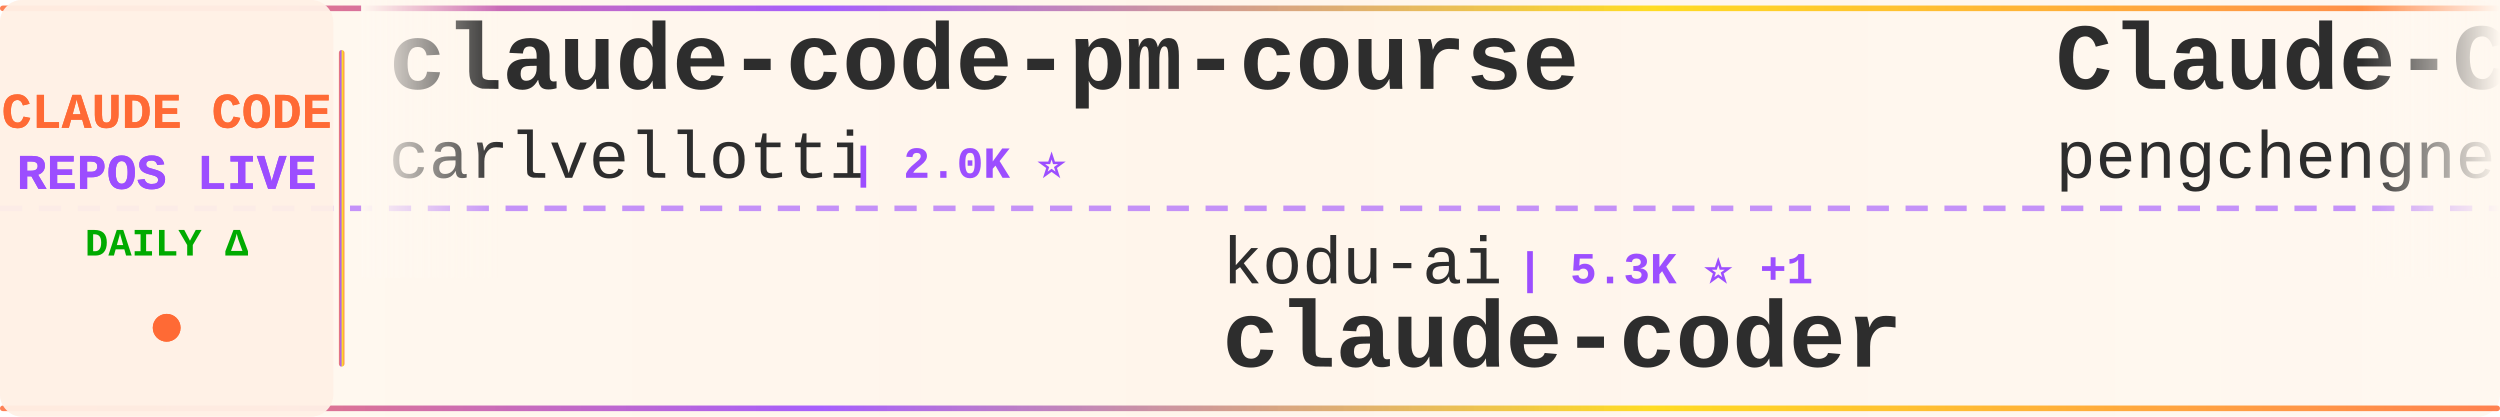
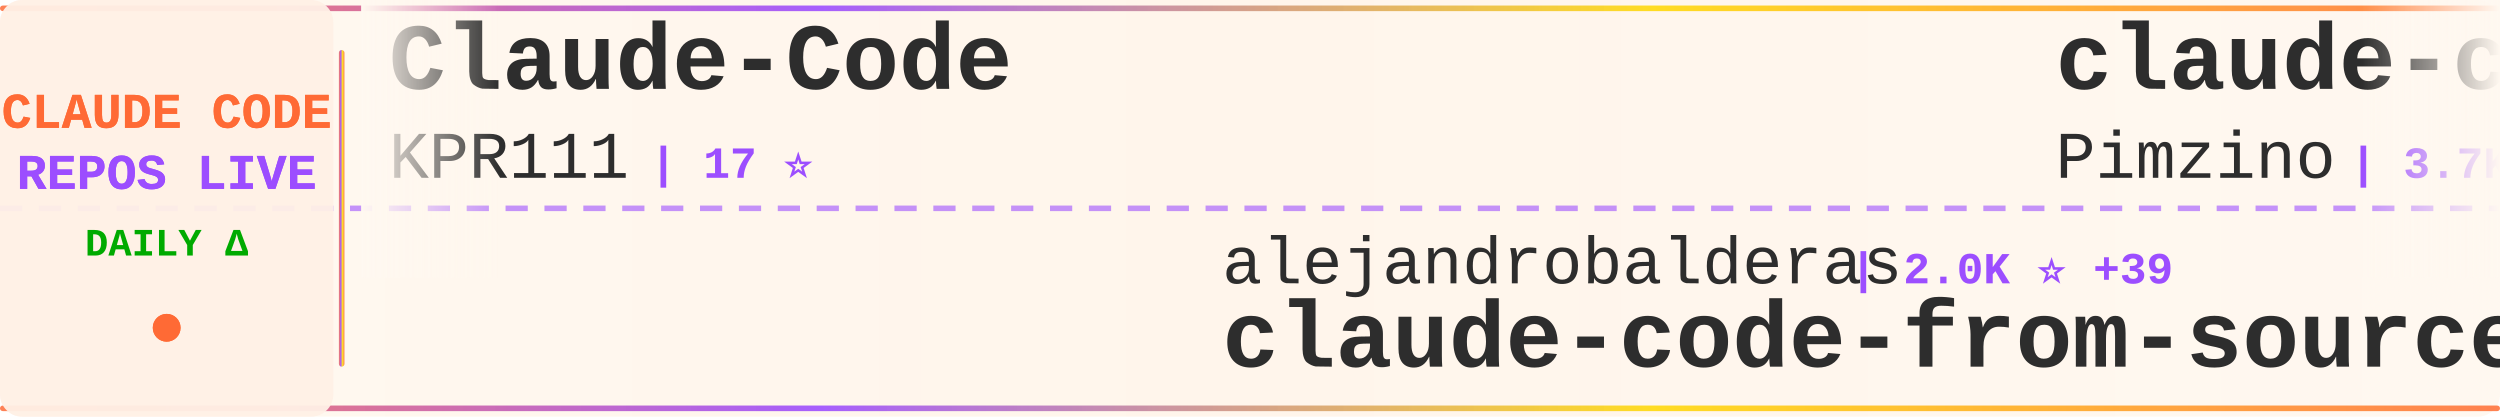
<svg xmlns="http://www.w3.org/2000/svg" width="900" height="150">
  <defs>
    <linearGradient id="tickerBg" x1="0%" y1="0%" x2="100%" y2="0%">
      <stop offset="0%" style="stop-color:#fff8f0;stop-opacity:0.98" />
      <stop offset="50%" style="stop-color:#fff5eb;stop-opacity:1" />
      <stop offset="100%" style="stop-color:#fff8f0;stop-opacity:0.98" />
    </linearGradient>
    <linearGradient id="borderGrad" x1="0%" y1="0%" x2="100%" y2="0%">
      <stop offset="0%" style="stop-color:#FF6B35;stop-opacity:0.85">
        <animate attributeName="stop-opacity" values="0.85;1;0.85" dur="2s" repeatCount="indefinite" />
      </stop>
      <stop offset="33%" style="stop-color:#9C4EFF;stop-opacity:0.9">
        <animate attributeName="stop-opacity" values="0.9;1;0.9" dur="2.2s" repeatCount="indefinite" />
      </stop>
      <stop offset="66%" style="stop-color:#FFD700;stop-opacity:0.85">
        <animate attributeName="stop-opacity" values="0.85;1;0.85" dur="1.8s" repeatCount="indefinite" />
      </stop>
      <stop offset="100%" style="stop-color:#FF6B35;stop-opacity:0.85">
        <animate attributeName="stop-opacity" values="0.85;1;0.85" dur="2s" repeatCount="indefinite" />
      </stop>
    </linearGradient>
    <filter id="textGlow">
      <feGaussianBlur stdDeviation="0.15" result="coloredBlur" />
      <feMerge>
        <feMergeNode in="coloredBlur" />
        <feMergeNode in="SourceGraphic" />
      </feMerge>
    </filter>
    <filter id="metricGlow">
      <feGaussianBlur stdDeviation="0.2" result="coloredBlur" />
      <feMerge>
        <feMergeNode in="coloredBlur" />
        <feMergeNode in="SourceGraphic" />
      </feMerge>
    </filter>
    <linearGradient id="leftFade" x1="0%" y1="0%" x2="100%" y2="0%">
      <stop offset="0%" style="stop-color:#fff8f0;stop-opacity:1" />
      <stop offset="100%" style="stop-color:#fff8f0;stop-opacity:0" />
    </linearGradient>
    <linearGradient id="rightFade" x1="0%" y1="0%" x2="100%" y2="0%">
      <stop offset="0%" style="stop-color:#fff8f0;stop-opacity:0" />
      <stop offset="100%" style="stop-color:#fff8f0;stop-opacity:1" />
    </linearGradient>
  </defs>
  <rect width="900" height="150" fill="url(#tickerBg)" rx="8" />
  <rect x="0" y="2" width="900" height="2" fill="url(#borderGrad)" rx="1" />
  <rect x="0" y="146" width="900" height="2" fill="url(#borderGrad)" rx="1" />
  <line x1="0" y1="75" x2="900" y2="75" stroke="#9C4EFF" stroke-width="2" stroke-dasharray="8 6" opacity="0.6" />
  <rect x="0" y="0" width="120" height="150" fill="#fff0e6" opacity="0.95" rx="8" />
  <text x="60" y="46" font-family="'Courier New', monospace" font-size="18" font-weight="bold" fill="#FF6B35" text-anchor="middle" filter="url(#textGlow)">
    CLAUDE CODE
  </text>
  <text x="60" y="68" font-family="'Courier New', monospace" font-size="18" font-weight="bold" fill="#9C4EFF" text-anchor="middle" filter="url(#textGlow)">
    REPOS LIVE
  </text>
  <text x="60" y="92" font-family="'Courier New', monospace" font-size="14" font-weight="bold" fill="#00aa00" text-anchor="middle">
    DAILY Δ
  </text>
  <circle cx="60" cy="118" r="5" fill="#FF6B35" filter="url(#metricGlow)">
    <animate attributeName="r" values="4;6;4" dur="1.5s" repeatCount="indefinite" />
    <animate attributeName="opacity" values="0.6;1;0.6" dur="1.5s" repeatCount="indefinite" />
  </circle>
  <rect x="122" y="18" width="2" height="114" fill="url(#borderGrad)" rx="1" />
  <clipPath id="tickerClip">
    <rect x="130" y="0" width="770" height="150" />
  </clipPath>
  <g clip-path="url(#tickerClip)">
    <g id="tickerItems">
      <animateTransform attributeName="transform" attributeType="XML" type="translate" from="0 0" to="-3000 0" dur="54s" repeatCount="indefinite" />
      <g transform="translate(0, 0)">
-         <text x="140" y="32" font-family="'Courier New', monospace" font-size="34" font-weight="bold" fill="#2d2d2d">claude-code-pm-course</text>
-         <text x="140" y="64" font-family="'Courier New', monospace" font-size="24" font-weight="normal" fill="#2d2d2d" opacity="1.0">carlvellotti</text>
-         <text x="306" y="64" font-family="'Courier New', monospace" font-size="16" font-weight="bold" fill="#9C4EFF"> | 2.0K ⭐</text>
+         <text x="140" y="32" font-family="'Courier New', monospace" font-size="34" font-weight="bold" fill="#2d2d2d">Claude-Code</text>
+         <text x="140" y="64" font-family="'Courier New', monospace" font-size="24" font-weight="normal" fill="#2d2d2d" opacity="1.0">KPR111</text>
+         <text x="234" y="64" font-family="'Courier New', monospace" font-size="16" font-weight="bold" fill="#9C4EFF"> | 17 ⭐</text>
      </g>
      <g transform="translate(300, 0)">
-         <text x="140" y="102" font-family="'Courier New', monospace" font-size="24" font-weight="normal" fill="#2d2d2d" opacity="1.0">kodu-ai</text>
-         <text x="246" y="102" font-family="'Courier New', monospace" font-size="16" font-weight="bold" fill="#9C4EFF"> | 5.3K ⭐ +1</text>
-         <text x="140" y="132" font-family="'Courier New', monospace" font-size="34" font-weight="bold" fill="#2d2d2d">claude-coder</text>
+         <text x="140" y="102" font-family="'Courier New', monospace" font-size="24" font-weight="normal" fill="#2d2d2d" opacity="1.0">alejandrobalderas</text>
+         <text x="366" y="102" font-family="'Courier New', monospace" font-size="16" font-weight="bold" fill="#9C4EFF"> | 2.0K ⭐ +39</text>
+         <text x="140" y="132" font-family="'Courier New', monospace" font-size="34" font-weight="bold" fill="#2d2d2d">claude-code-from-source</text>
      </g>
      <g transform="translate(600, 0)">
-         <text x="140" y="32" font-family="'Courier New', monospace" font-size="34" font-weight="bold" fill="#2d2d2d">Claude-Code</text>
-         <text x="140" y="64" font-family="'Courier New', monospace" font-size="24" font-weight="normal" fill="#2d2d2d" opacity="1.0">pengchengneo</text>
-         <text x="306" y="64" font-family="'Courier New', monospace" font-size="16" font-weight="bold" fill="#9C4EFF"> | 1.4K ⭐ +13</text>
+         <text x="140" y="32" font-family="'Courier New', monospace" font-size="34" font-weight="bold" fill="#2d2d2d">claude-code-spec-workflo...</text>
+         <text x="140" y="64" font-family="'Courier New', monospace" font-size="24" font-weight="normal" fill="#2d2d2d" opacity="1.0">Pimzino</text>
+         <text x="246" y="64" font-family="'Courier New', monospace" font-size="16" font-weight="bold" fill="#9C4EFF"> | 3.7K ⭐ +1</text>
      </g>
      <g transform="translate(900, 0)">
-         <text x="140" y="102" font-family="'Courier New', monospace" font-size="24" font-weight="normal" fill="#2d2d2d" opacity="1.0">lintsinghua</text>
-         <text x="294" y="102" font-family="'Courier New', monospace" font-size="16" font-weight="bold" fill="#9C4EFF"> | 3.3K ⭐ +11</text>
-         <text x="140" y="132" font-family="'Courier New', monospace" font-size="34" font-weight="bold" fill="#2d2d2d">claude-code-book</text>
+         <text x="140" y="102" font-family="'Courier New', monospace" font-size="24" font-weight="normal" fill="#2d2d2d" opacity="1.0">Piebald-AI</text>
+         <text x="282" y="102" font-family="'Courier New', monospace" font-size="16" font-weight="bold" fill="#9C4EFF"> | 10.4K ⭐ +24</text>
+         <text x="140" y="132" font-family="'Courier New', monospace" font-size="34" font-weight="bold" fill="#2d2d2d">claude-code-system-promp...</text>
      </g>
      <g transform="translate(1200, 0)">
-         <text x="140" y="32" font-family="'Courier New', monospace" font-size="34" font-weight="bold" fill="#2d2d2d">awesome-claude-code-suba...</text>
-         <text x="140" y="64" font-family="'Courier New', monospace" font-size="24" font-weight="normal" fill="#2d2d2d" opacity="1.0">VoltAgent</text>
-         <text x="270" y="64" font-family="'Courier New', monospace" font-size="16" font-weight="bold" fill="#9C4EFF"> | 20.2K ⭐ +81</text>
+         <text x="140" y="32" font-family="'Courier New', monospace" font-size="34" font-weight="bold" fill="#2d2d2d">claude-code-proxy</text>
+         <text x="140" y="64" font-family="'Courier New', monospace" font-size="24" font-weight="normal" fill="#2d2d2d" opacity="1.0">1rgs</text>
+         <text x="210" y="64" font-family="'Courier New', monospace" font-size="16" font-weight="bold" fill="#9C4EFF"> | 3.6K ⭐ +3</text>
      </g>
      <g transform="translate(1500, 0)">
-         <text x="140" y="102" font-family="'Courier New', monospace" font-size="24" font-weight="normal" fill="#2d2d2d" opacity="1.0">anthropics</text>
-         <text x="282" y="102" font-family="'Courier New', monospace" font-size="16" font-weight="bold" fill="#9C4EFF"> | 4.7K ⭐ +9</text>
-         <text x="140" y="132" font-family="'Courier New', monospace" font-size="34" font-weight="bold" fill="#2d2d2d">claude-code-security-rev...</text>
+         <text x="140" y="102" font-family="'Courier New', monospace" font-size="24" font-weight="normal" fill="#2d2d2d" opacity="1.0">FlorianBruniaux</text>
+         <text x="342" y="102" font-family="'Courier New', monospace" font-size="16" font-weight="bold" fill="#9C4EFF"> | 4.4K ⭐ +14</text>
+         <text x="140" y="132" font-family="'Courier New', monospace" font-size="34" font-weight="bold" fill="#2d2d2d">claude-code-ultimate-gui...</text>
      </g>
      <g transform="translate(1800, 0)">
-         <text x="140" y="32" font-family="'Courier New', monospace" font-size="34" font-weight="bold" fill="#2d2d2d">ClaudeCode</text>
-         <text x="140" y="64" font-family="'Courier New', monospace" font-size="24" font-weight="normal" fill="#2d2d2d" opacity="1.0">guanshan</text>
-         <text x="258" y="64" font-family="'Courier New', monospace" font-size="16" font-weight="bold" fill="#9C4EFF"> | 59 ⭐</text>
+         <text x="140" y="32" font-family="'Courier New', monospace" font-size="34" font-weight="bold" fill="#2d2d2d">Claude-Code-Game-Studios</text>
+         <text x="140" y="64" font-family="'Courier New', monospace" font-size="24" font-weight="normal" fill="#2d2d2d" opacity="1.0">Donchitos</text>
+         <text x="270" y="64" font-family="'Courier New', monospace" font-size="16" font-weight="bold" fill="#9C4EFF"> | 19.4K ⭐ +170</text>
      </g>
      <g transform="translate(2100, 0)">
-         <text x="140" y="102" font-family="'Courier New', monospace" font-size="24" font-weight="normal" fill="#2d2d2d" opacity="1.0">shanraisshan</text>
-         <text x="306" y="102" font-family="'Courier New', monospace" font-size="16" font-weight="bold" fill="#9C4EFF"> | 54.0K ⭐ +189</text>
-         <text x="140" y="132" font-family="'Courier New', monospace" font-size="34" font-weight="bold" fill="#2d2d2d">claude-code-best-practic...</text>
+         <text x="140" y="102" font-family="'Courier New', monospace" font-size="24" font-weight="normal" fill="#2d2d2d" opacity="1.0">repowise-dev</text>
+         <text x="306" y="102" font-family="'Courier New', monospace" font-size="16" font-weight="bold" fill="#9C4EFF"> | 1.0K ⭐ +3</text>
+         <text x="140" y="132" font-family="'Courier New', monospace" font-size="34" font-weight="bold" fill="#2d2d2d">claude-code-prompts</text>
      </g>
      <g transform="translate(2400, 0)">
-         <text x="140" y="32" font-family="'Courier New', monospace" font-size="34" font-weight="bold" fill="#2d2d2d">skills</text>
-         <text x="140" y="64" font-family="'Courier New', monospace" font-size="24" font-weight="normal" fill="#2d2d2d" opacity="1.0">anthropics</text>
-         <text x="282" y="64" font-family="'Courier New', monospace" font-size="16" font-weight="bold" fill="#9C4EFF"> | 138.1K ⭐ +597</text>
+         <text x="140" y="32" font-family="'Courier New', monospace" font-size="34" font-weight="bold" fill="#2d2d2d">claude-code-router</text>
+         <text x="140" y="64" font-family="'Courier New', monospace" font-size="24" font-weight="normal" fill="#2d2d2d" opacity="1.0">musistudio</text>
+         <text x="282" y="64" font-family="'Courier New', monospace" font-size="16" font-weight="bold" fill="#9C4EFF"> | 34.2K ⭐ +57</text>
      </g>
      <g transform="translate(2700, 0)">
-         <text x="140" y="102" font-family="'Courier New', monospace" font-size="24" font-weight="normal" fill="#2d2d2d" opacity="1.0">luyao618</text>
-         <text x="258" y="102" font-family="'Courier New', monospace" font-size="16" font-weight="bold" fill="#9C4EFF"> | 1.4K ⭐ +4</text>
-         <text x="140" y="132" font-family="'Courier New', monospace" font-size="34" font-weight="bold" fill="#2d2d2d">Claude-Code-Source-Study</text>
+         <text x="140" y="102" font-family="'Courier New', monospace" font-size="24" font-weight="normal" fill="#2d2d2d" opacity="1.0">farion1231</text>
+         <text x="282" y="102" font-family="'Courier New', monospace" font-size="16" font-weight="bold" fill="#9C4EFF"> | 76.4K ⭐ +918</text>
+         <text x="140" y="132" font-family="'Courier New', monospace" font-size="34" font-weight="bold" fill="#2d2d2d">cc-switch</text>
      </g>
      <g transform="translate(3000, 0)">
-         <text x="140" y="32" font-family="'Courier New', monospace" font-size="34" font-weight="bold" fill="#2d2d2d">claude-code-pm-course</text>
-         <text x="140" y="64" font-family="'Courier New', monospace" font-size="24" font-weight="normal" fill="#2d2d2d" opacity="1.0">carlvellotti</text>
-         <text x="306" y="64" font-family="'Courier New', monospace" font-size="16" font-weight="bold" fill="#9C4EFF"> | 2.0K ⭐</text>
+         <text x="140" y="32" font-family="'Courier New', monospace" font-size="34" font-weight="bold" fill="#2d2d2d">Claude-Code</text>
+         <text x="140" y="64" font-family="'Courier New', monospace" font-size="24" font-weight="normal" fill="#2d2d2d" opacity="1.0">KPR111</text>
+         <text x="234" y="64" font-family="'Courier New', monospace" font-size="16" font-weight="bold" fill="#9C4EFF"> | 17 ⭐</text>
      </g>
      <g transform="translate(3300, 0)">
-         <text x="140" y="102" font-family="'Courier New', monospace" font-size="24" font-weight="normal" fill="#2d2d2d" opacity="1.0">kodu-ai</text>
-         <text x="246" y="102" font-family="'Courier New', monospace" font-size="16" font-weight="bold" fill="#9C4EFF"> | 5.3K ⭐ +1</text>
-         <text x="140" y="132" font-family="'Courier New', monospace" font-size="34" font-weight="bold" fill="#2d2d2d">claude-coder</text>
+         <text x="140" y="102" font-family="'Courier New', monospace" font-size="24" font-weight="normal" fill="#2d2d2d" opacity="1.0">alejandrobalderas</text>
+         <text x="366" y="102" font-family="'Courier New', monospace" font-size="16" font-weight="bold" fill="#9C4EFF"> | 2.0K ⭐ +39</text>
+         <text x="140" y="132" font-family="'Courier New', monospace" font-size="34" font-weight="bold" fill="#2d2d2d">claude-code-from-source</text>
      </g>
      <g transform="translate(3600, 0)">
-         <text x="140" y="32" font-family="'Courier New', monospace" font-size="34" font-weight="bold" fill="#2d2d2d">Claude-Code</text>
-         <text x="140" y="64" font-family="'Courier New', monospace" font-size="24" font-weight="normal" fill="#2d2d2d" opacity="1.0">pengchengneo</text>
-         <text x="306" y="64" font-family="'Courier New', monospace" font-size="16" font-weight="bold" fill="#9C4EFF"> | 1.4K ⭐ +13</text>
+         <text x="140" y="32" font-family="'Courier New', monospace" font-size="34" font-weight="bold" fill="#2d2d2d">claude-code-spec-workflo...</text>
+         <text x="140" y="64" font-family="'Courier New', monospace" font-size="24" font-weight="normal" fill="#2d2d2d" opacity="1.0">Pimzino</text>
+         <text x="246" y="64" font-family="'Courier New', monospace" font-size="16" font-weight="bold" fill="#9C4EFF"> | 3.7K ⭐ +1</text>
      </g>
      <g transform="translate(3900, 0)">
-         <text x="140" y="102" font-family="'Courier New', monospace" font-size="24" font-weight="normal" fill="#2d2d2d" opacity="1.0">lintsinghua</text>
-         <text x="294" y="102" font-family="'Courier New', monospace" font-size="16" font-weight="bold" fill="#9C4EFF"> | 3.3K ⭐ +11</text>
-         <text x="140" y="132" font-family="'Courier New', monospace" font-size="34" font-weight="bold" fill="#2d2d2d">claude-code-book</text>
+         <text x="140" y="102" font-family="'Courier New', monospace" font-size="24" font-weight="normal" fill="#2d2d2d" opacity="1.0">Piebald-AI</text>
+         <text x="282" y="102" font-family="'Courier New', monospace" font-size="16" font-weight="bold" fill="#9C4EFF"> | 10.4K ⭐ +24</text>
+         <text x="140" y="132" font-family="'Courier New', monospace" font-size="34" font-weight="bold" fill="#2d2d2d">claude-code-system-promp...</text>
      </g>
    </g>
  </g>
  <rect x="130" y="0" width="50" height="100" fill="url(#leftFade)" />
  <rect x="850" y="0" width="50" height="100" fill="url(#rightFade)" />
</svg>
